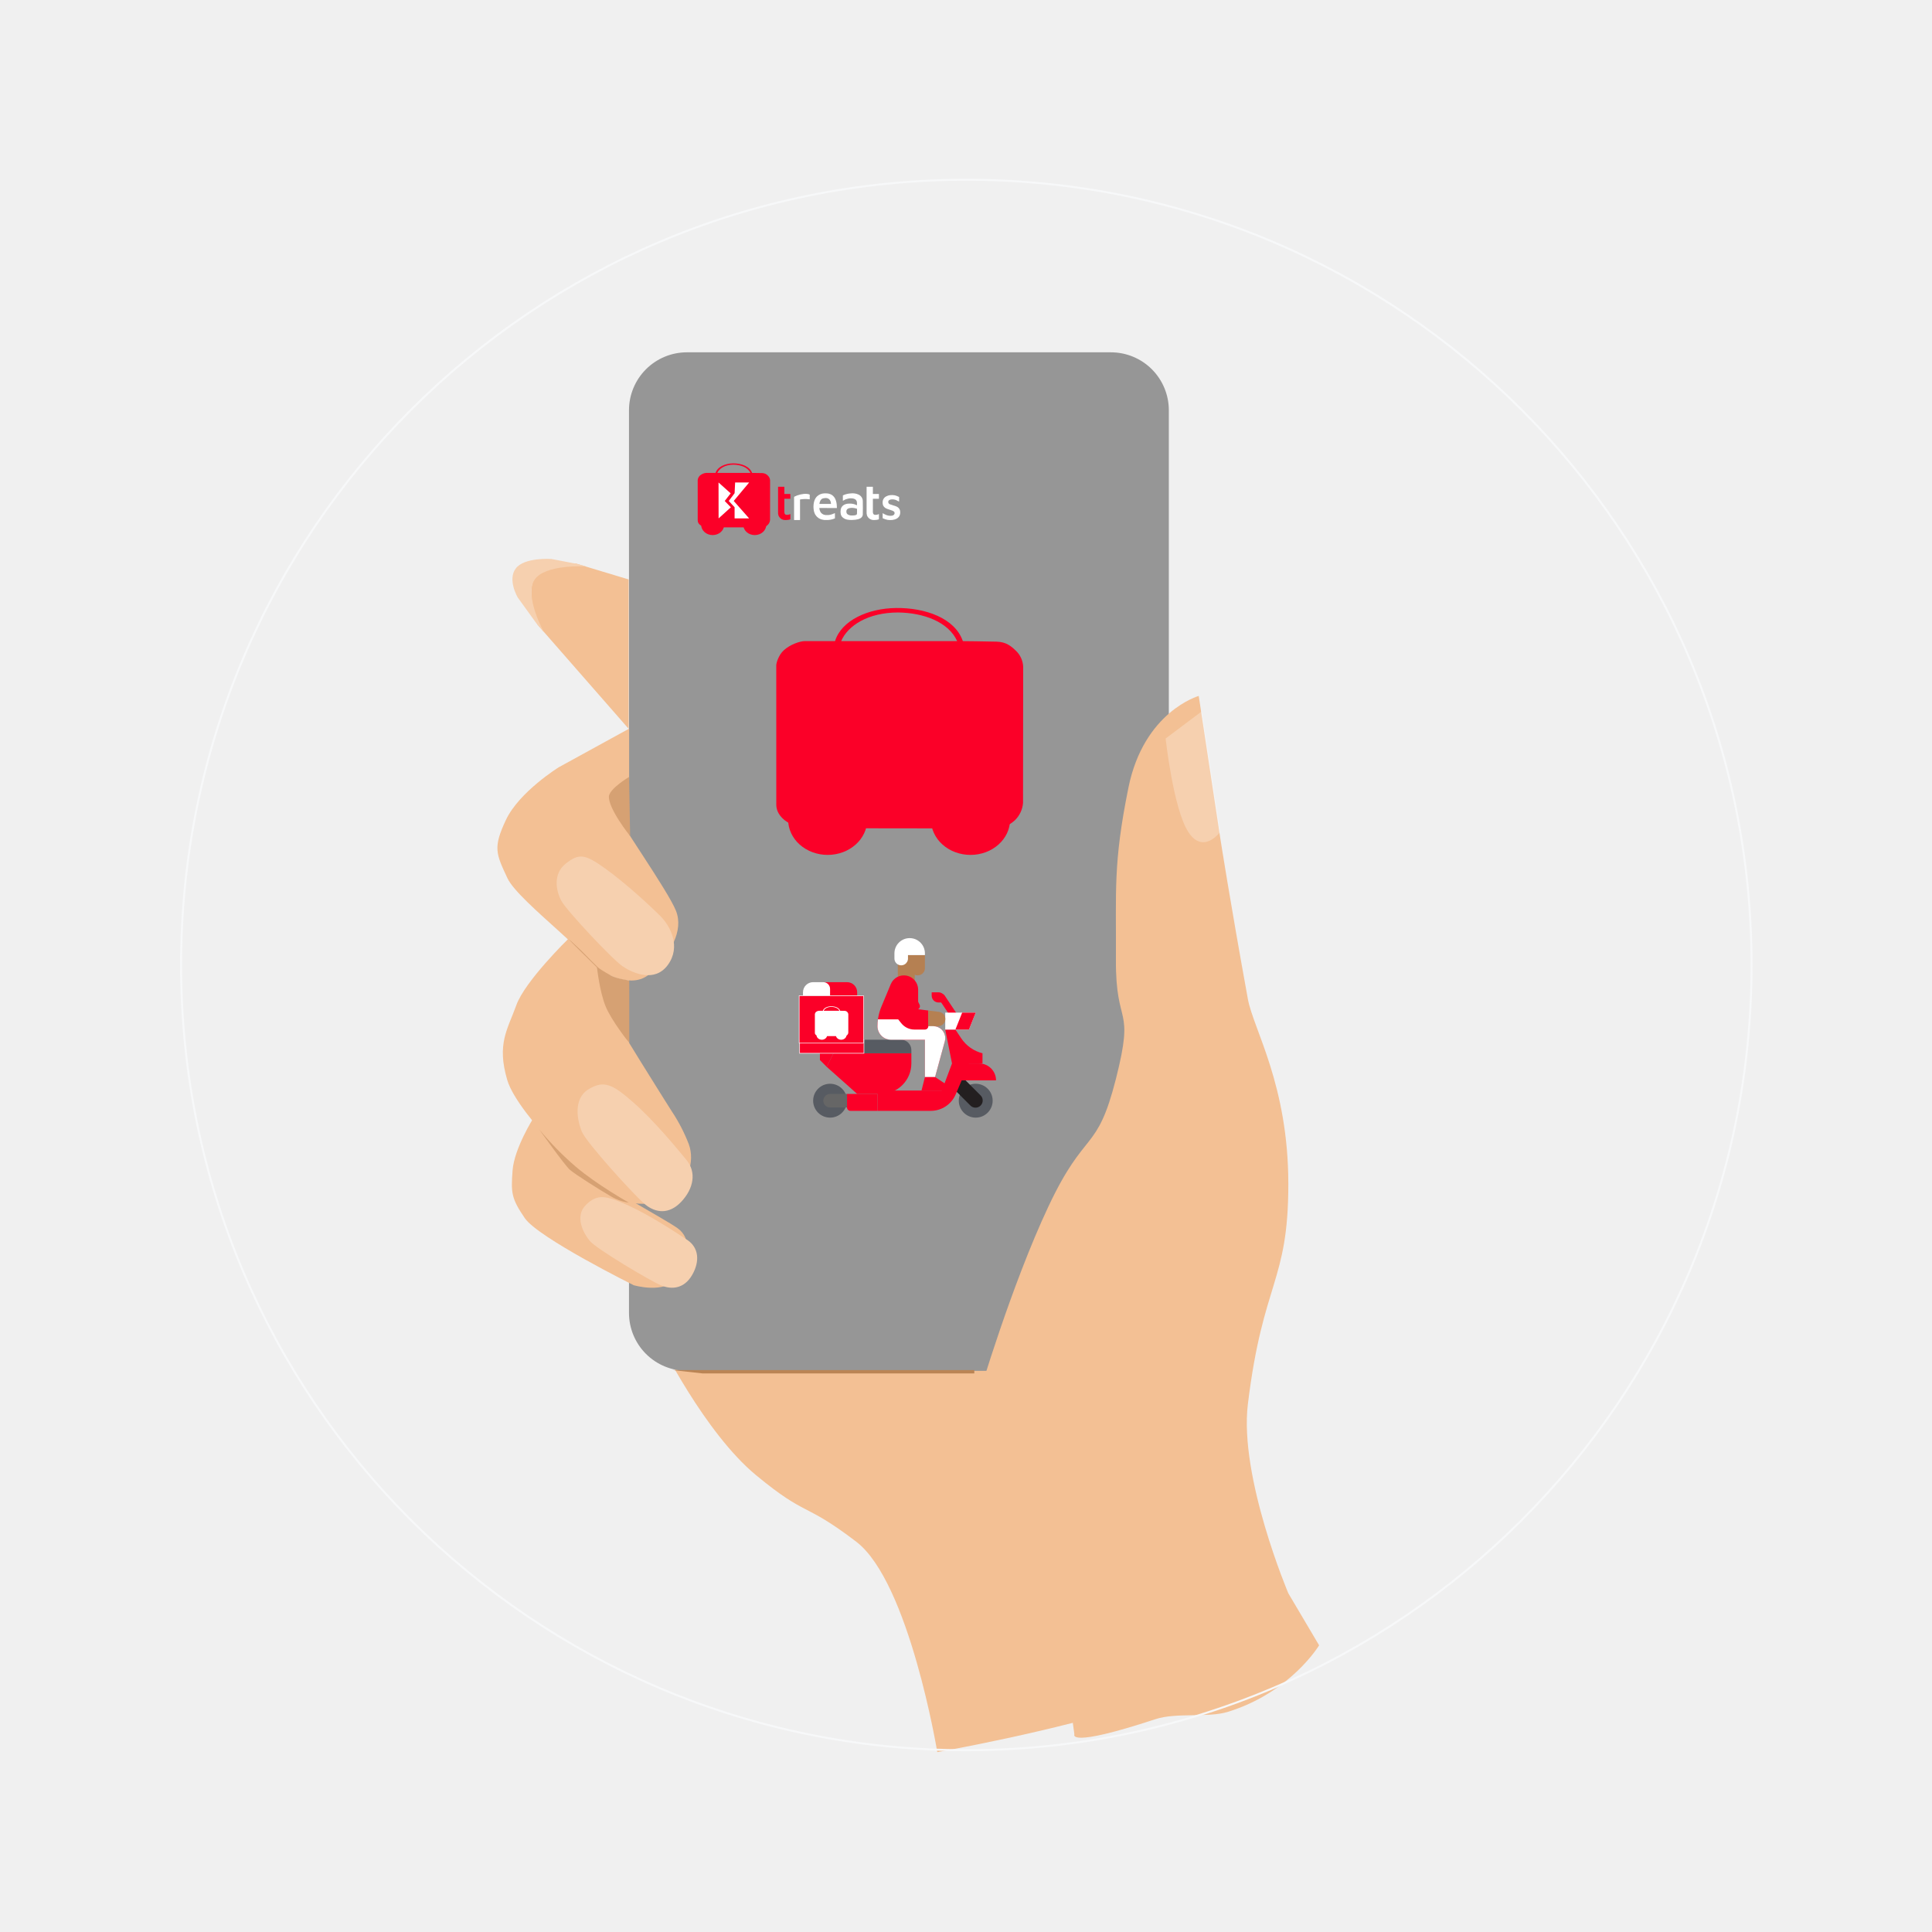
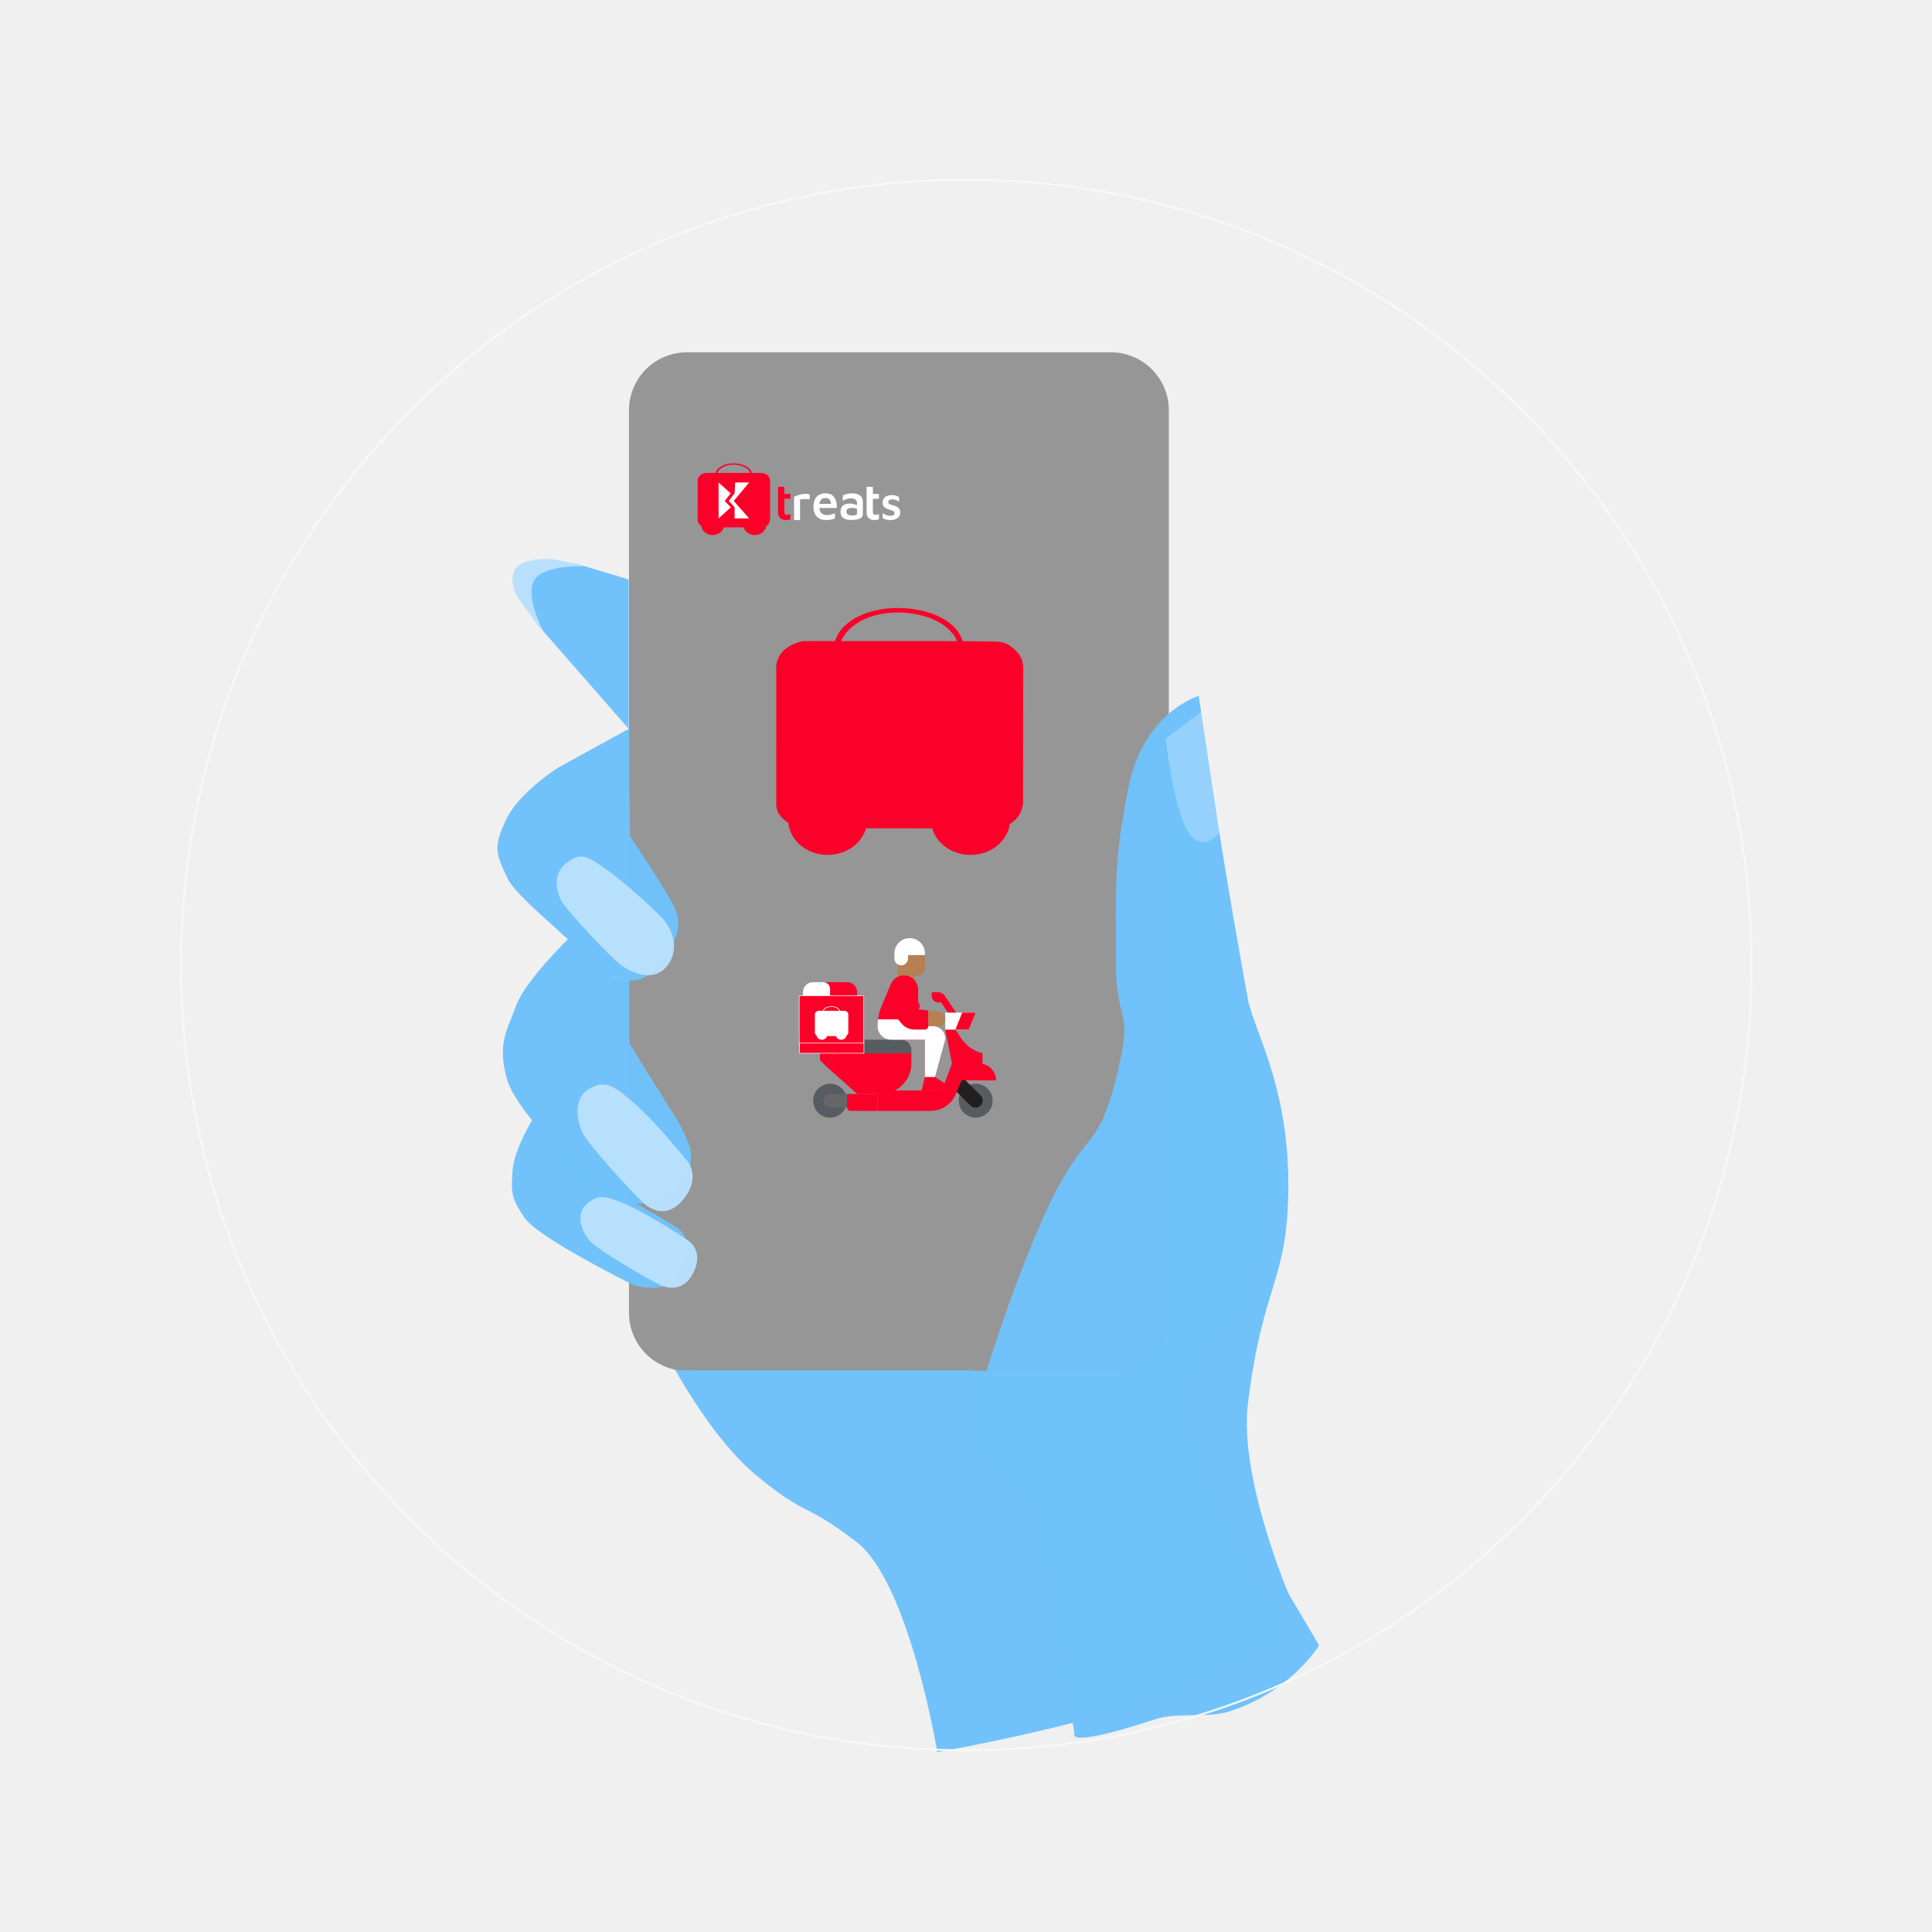
<svg xmlns="http://www.w3.org/2000/svg" width="1451" height="1451" viewBox="0 0 1451 1451">
  <defs>
    <style>
            .cls-11 {
            fill: #fff;
            }

            .cls-1{
            fill: none;
            }

            .cls-2 {
            clip-path: url(#clip-Step_3);
            }

            .cls-3 {
            fill: rgba(255,202,8,0);
            }

            .cls-4 {
            fill: url(#linear-gradient);
            }

            .cls-5 {
-             fill: #f3c094;
+             fill: #70C2FB;opacity: 0.99;
            }

            .cls-6 {
-             fill: #ead7b5;
+             fill: #70C2FB;opacity: 0.69;
            }

            .cls-18, .cls-7 {
            fill: #969696;
            }

            .cls-10, .cls-7 {
            fill-rule: evenodd;
            }

            .cls-21, .cls-8 {
            fill: #FB0028;
            }

            .cls-10, .cls-9 {
            fill: #FFFFFF;
            }

            .cls-11 {
            stroke: #707070;
            }

            .cls-12 {
            fill: rgba(255,255,255,0.25);
            }

            .cls-13 {
-             fill: #ba8454;
+             fill: #70C2FB;opacity: 0.69;
            }

            .cls-14 {
-             fill: #d6a173;
+             fill: #70C2FB;opacity: 0.99;
            }

            .cls-15 {
            clip-path: url(#clip-path);
            }

            .cls-16 {
            fill: #b58052;
            }

            .cls-17 {
            fill: #575b62;
            }

            .cls-19 {
            fill: #231f20;
            }

            .cls-20 {
            fill: #666;
            }

            .cls-21, .cls-23 {
            stroke: #F7F8F9;
            }

            .cls-21 {
            stroke-width: 0.445px;
            }

            .cls-22 {
-             fill: #f6d0af;
+             fill: #B7E0FD;opacity: 0.99;
            }

            .cls-23, .cls-26 {
            fill: none;
            }

            .cls-23 {
            stroke-width: 1.5px;
            opacity: 0.98;
            }

            .cls-24, .cls-25 {
            stroke: none;
            }

            .cls-25 {
            fill: rgba(255,202,8,0.1);
            }
        </style>
    <linearGradient id="linear-gradient" x1="3.487" y1="1.332" x2="-0.315" y2="0.425" gradientUnits="objectBoundingBox">
      <stop offset="0" stop-color="#cf9174" />
      <stop offset="1" stop-color="#91624c" />
    </linearGradient>
    <clipPath id="clip-path">
      <rect id="Rectangle_504" data-name="Rectangle 504" class="cls-1" width="157.788" height="144.878" transform="translate(0 0)" />
    </clipPath>
    <clipPath id="clip-Step_3">
      <rect width="1451" height="1451" />
    </clipPath>
  </defs>
  <g id="Step_3" data-name="Step 3" class="cls-2">
    <rect class="cls-1" width="1451" height="1451" />
    <g id="Group_2423" data-name="Group 2423" transform="translate(-6407 -1508)">
      <rect id="Rectangle_510" data-name="Rectangle 510" class="cls-1" width="1451" height="1451" transform="translate(6407 1508)" />
      <g id="Group_2322" data-name="Group 2322" transform="translate(6543 1643)">
        <g id="Group_2320" data-name="Group 2320" transform="translate(241.925 129.602)">
          <g id="Path_4327" data-name="Path 4327" class="cls-3" transform="translate(58.146 510.177)">
            <path class="cls-24" d="M9.431,0H245.21a9.431,9.431,0,0,1,9.431,9.431v96.2a9.431,9.431,0,0,1-9.431,9.431H9.431A9.431,9.431,0,0,1,0,105.629V9.431A9.431,9.431,0,0,1,9.431,0Z" />
            <path class="cls-25" d="M 9.431 1 C 4.782 1 1 4.782 1 9.431 L 1 105.629 C 1 110.278 4.782 114.06 9.431 114.06 L 245.21 114.06 C 249.859 114.06 253.641 110.278 253.641 105.629 L 253.641 9.431 C 253.641 4.782 249.859 1 245.21 1 L 9.431 1 M 9.431 -7.62939453125e-06 L 245.21 -7.62939453125e-06 C 250.419 -7.62939453125e-06 254.641 4.222 254.641 9.431 L 254.641 105.629 C 254.641 110.838 250.419 115.06 245.21 115.06 L 9.431 115.06 C 4.222 115.06 0 110.838 0 105.629 L 0 9.431 C 0 4.222 4.222 -7.62939453125e-06 9.431 -7.62939453125e-06 Z" />
          </g>
          <path id="Path_4328" data-name="Path 4328" class="cls-4" d="M955.739,760.706s19.06,72.95,12.049,97.487-12.049,61.34-12.049,61.34S956.122,791.157,955.739,760.706Z" transform="translate(-613.805 -355.101)" />
          <g id="Group_2317" data-name="Group 2317" transform="translate(117.318 268.622)">
            <path id="Path_4072" data-name="Path 4072" class="cls-5" d="M-5487.53,2197.271s-28.195-59.612-39.544-3.972,18.093,143.825,18.093,143.825l-18.093,87.442s-38.025,60.893-69.83,118.369-26.8,98.672-26.8,98.672l-225.887-22.126s33.745,68.786,72.514,100.85,35.585,19.658,75.353,50.052,60.834,157.987,60.834,157.987,88.127-15.419,153.359-36.757,110.495-53.368,110.495-53.368-66.442-98.586-75.675-150.988,29.217-76.673,29.217-76.673,48.014-70.911,32.105-137.4c-16.422-107.321-50.275-225.283-50.275-225.283Z" transform="translate(5849.589 -2145.695)" />
            <path id="Path_4077" data-name="Path 4077" class="cls-6" d="M-5719.263,2150.417l-30.715,21.371s11.676,51.317,22.748,68.422,21.54,0,21.54,0Z" transform="translate(6116.077 -2150.417)" />
          </g>
          <g id="Group_2318" data-name="Group 2318" transform="translate(94.471)">
            <path id="Path_1010" data-name="Path 1010" class="cls-7" d="M-276.521,1065.166a43.507,43.507,0,0,0,43.578,43.578H85.335a43.507,43.507,0,0,0,43.578-43.578v-677.8a43.507,43.507,0,0,0-43.578-43.578H-232.943a43.507,43.507,0,0,0-43.578,43.578Z" transform="translate(276.521 -343.789)" />
            <path id="Path_1011" data-name="Path 1011" class="cls-1" d="M-236.7,988.189H33.332c20.233,0,36.575-19.454,36.575-43.578V369.533c0-24.124-16.342-17.12-36.575-17.12H-235.92c-20.233,0-36.574-7-36.574,17.12V944.611C-273.272,968.735-256.931,988.189-236.7,988.189Z" transform="translate(304.223 -291.712)" />
            <g id="Group_2429" data-name="Group 2429" transform="translate(50.604 83.398)">
              <g id="Group_1926" data-name="Group 1926" transform="translate(61.352 17.597)">
                <path id="Path_3096" data-name="Path 3096" class="cls-8" d="M656.459,248.2v18.68a7.628,7.628,0,0,0,.341,2.991,5.4,5.4,0,0,0,3.779,3.19,9.359,9.359,0,0,0,2.7.039,7.751,7.751,0,0,0,1.785-.284c.166-.056.486-.106.594-.256a.6.6,0,0,0,.047-.342v-3.543c-.317.091-.6.266-.915.367a5.385,5.385,0,0,1-1.694.231,1.839,1.839,0,0,1-1.144-.259c-1.013-.707-.778-2.166-.778-3.238v-8.6h4.532v-3.589h-4.532V248.2Z" transform="translate(-656.456 -248.203)" />
                <path id="Path_3112" data-name="Path 3112" class="cls-9" d="M656.459,248.2v18.68a7.628,7.628,0,0,0,.341,2.991,5.4,5.4,0,0,0,3.779,3.19,9.359,9.359,0,0,0,2.7.039,7.751,7.751,0,0,0,1.785-.284c.166-.056.486-.106.594-.256a.6.6,0,0,0,.047-.342v-3.543c-.317.091-.6.266-.915.367a5.385,5.385,0,0,1-1.694.231,1.839,1.839,0,0,1-1.144-.259c-1.013-.707-.778-2.166-.778-3.238v-8.6h4.532v-3.589h-4.532V248.2Z" transform="translate(-589.96 -248.203)" />
                <path id="Path_3098" data-name="Path 3098" class="cls-9" d="M918.934,396.439H923.4V382.049c0-.238-.107-.836.073-1.014.108-.107.332-.105.474-.128.424-.07.85-.1,1.275-.146a20.229,20.229,0,0,1,3.279-.08,15.682,15.682,0,0,1,2.186.184v-2.6c0-.227.1-.738-.073-.912a1.464,1.464,0,0,0-.565-.272,7.753,7.753,0,0,0-1.639-.286,10.942,10.942,0,0,0-2.323.051,20.532,20.532,0,0,0-4.645,1.055,14.637,14.637,0,0,0-1.822.763c-.2.1-.517.195-.636.391a.775.775,0,0,0-.047.395v16.986Z" transform="translate(-906.907 -371.472)" />
                <path id="Path_3111" data-name="Path 3111" class="cls-9" d="M494.536-600.638a16.294,16.294,0,0,0-5.788,1.38l-.269.15-.014,2.031c0,1.12,0,2.036.018,2.036s.223-.132.465-.291a9.558,9.558,0,0,1,3.17-1.3,9.424,9.424,0,0,1,4.153-.141,4.024,4.024,0,0,1,1.958.975,3.3,3.3,0,0,1,.77,1.485,16.187,16.187,0,0,1,.087,2.632c-.023-.009-.282-.137-.583-.282a10.878,10.878,0,0,0-3.352-.947,17.693,17.693,0,0,0-3.188.023c-2.878.446-4.59,1.908-5.1,4.349a9.163,9.163,0,0,0,0,3.324,4.559,4.559,0,0,0,1.494,2.65,7.058,7.058,0,0,0,3.743,1.685,14.273,14.273,0,0,0,3.165.209c3.725-.087,5.993-.7,7.227-1.945a3.526,3.526,0,0,0,.943-2.059c.068-.492.068-9.9,0-10.5a5.448,5.448,0,0,0-1.535-3.411,5.217,5.217,0,0,0-1.58-1.125A10.891,10.891,0,0,0,494.536-600.638Zm1.412,10.9a10.322,10.322,0,0,1,2.746.533l.419.141v1.79c0,1.125-.018,1.881-.05,2.027-.178.833-1.079,1.157-3.388,1.211a7.227,7.227,0,0,1-1.489-.045,5.269,5.269,0,0,1-1.635-.537,2.354,2.354,0,0,1-1.293-1.334,3.529,3.529,0,0,1-.1-1.726c.3-1.266,1.453-1.963,3.443-2.072.314-.018.619-.027.683-.023S495.647-589.754,495.947-589.74Z" transform="translate(-439.8 605.592)" />
                <path id="shop_2x_5_" data-name="shop@2x (5)" class="cls-10" d="M76.729,287.241a8.773,8.773,0,0,0-2.63.8,5.015,5.015,0,0,0-2.7,2.947,6.507,6.507,0,0,0,.119,3.948,4.944,4.944,0,0,0,2.088,2.17,13.517,13.517,0,0,0,2.063.826c.32.1,1.067.337,1.66.53,2.173.708,2.824,1.221,2.824,2.224a1.809,1.809,0,0,1-.965,1.618c-1.1.657-3.411.6-5.265-.132a20.458,20.458,0,0,1-2.6-1.316l-.14-.085v1.917c0,1.788.005,1.918.075,1.94.042.013.318.123.614.246a16.328,16.328,0,0,0,3.018.943,15.245,15.245,0,0,0,3.5.069,9.313,9.313,0,0,0,3.4-1.039,5.44,5.44,0,0,0,2.113-2.216,6.382,6.382,0,0,0,.312-3.906,4.442,4.442,0,0,0-2.508-2.9,13.518,13.518,0,0,0-2.47-.846,23.245,23.245,0,0,1-2.576-.876,1.8,1.8,0,0,1-1.258-1.527,1.617,1.617,0,0,1,1.042-1.8,4.226,4.226,0,0,1,2.036-.36,6.871,6.871,0,0,1,3.815,1.055c.666.33,1.22.6,1.231.6s.02-.773.02-1.718v-1.718l-.6-.285a11.963,11.963,0,0,0-2.627-.976,12.086,12.086,0,0,0-3.606-.129" transform="translate(7.368 -280.965)" />
                <g id="e_2x" data-name="e@2x" transform="translate(26.599 4.919)">
                  <path id="Path_3115" data-name="Path 3115" class="cls-9" d="M70.124-1000.712a8.236,8.236,0,0,0-5.457,2.274,8.2,8.2,0,0,0-1.237,1.6c-.1.181-.409.787-.464.927-.027.069-.066.159-.085.206a11.989,11.989,0,0,0-.45,1.391c-.071.31-.085.379-.137.639a16.48,16.48,0,0,0-.082,5.528c.038.225.154.807.187.933.014.052.036.126.044.165a9.443,9.443,0,0,0,.675,1.8c.074.151.173.335.217.411s.091.156.1.178a8.151,8.151,0,0,0,.982,1.289A10.3,10.3,0,0,0,66-982.066l.365.208a6.031,6.031,0,0,0,.746.373c.077.033.2.088.274.124a5.349,5.349,0,0,0,.672.233,9.6,9.6,0,0,0,1.728.357c.143.016.326.044.409.057.2.033,2.25.033,2.732,0,.532-.038,1.237-.121,1.646-.192l.315-.055c.184-.027.82-.17,1.084-.241l.453-.124c.337-.093.971-.313,1.377-.477l.321-.132.011-1.97c.008-1.081,0-1.975-.011-1.981a.639.639,0,0,0-.208.077,15.256,15.256,0,0,1-1.915.771c-.491.162-.582.189-1.166.346-.1.027-.269.06-.549.11-.1.016-.2.036-.233.044-.134.027-.694.093-1.07.121a13.934,13.934,0,0,1-1.865-.025,6.6,6.6,0,0,1-.892-.162c-.052-.016-.17-.049-.261-.071a2.6,2.6,0,0,1-.247-.082c-.044-.022-.167-.074-.274-.115a4.3,4.3,0,0,1-1.509-1.031,2.865,2.865,0,0,1-.343-.406,1.306,1.306,0,0,0-.082-.11,1.874,1.874,0,0,1-.192-.288.754.754,0,0,0-.077-.132,1.7,1.7,0,0,1-.126-.225c-.027-.06-.08-.178-.118-.261a5.845,5.845,0,0,1-.258-.672c-.016-.06-.041-.137-.055-.173a.429.429,0,0,1-.025-.129.109.109,0,0,0-.025-.08.248.248,0,0,1-.038-.118c-.008-.057-.03-.173-.047-.255s-.041-.219-.052-.3-.03-.176-.038-.206a2.423,2.423,0,0,1-.03-.271l-.016-.217,1.24.016c.683.011,3.651.019,6.592.022l5.35,0,.008-.409a19.664,19.664,0,0,0-.134-2.34,15.4,15.4,0,0,0-.491-2.5,12.5,12.5,0,0,0-.439-1.248,7.968,7.968,0,0,0-1.122-1.876,7.181,7.181,0,0,0-1.5-1.38c-.077-.047-.189-.115-.25-.159a6.63,6.63,0,0,0-1.44-.656c-.159-.049-.318-.1-.357-.112-.066-.022-.258-.071-.562-.137-.074-.019-.211-.044-.3-.058l-.329-.052A14.883,14.883,0,0,0,70.124-1000.712Zm1.317,3.481c.151.016.329.041.4.055.272.049.455.09.521.11l.192.055a1.974,1.974,0,0,1,.343.124,3.337,3.337,0,0,1,.628.351,4.026,4.026,0,0,1,.691.664c.027.044.071.1.093.132a4.291,4.291,0,0,1,.4.746c.025.06.058.132.071.156s.134.384.143.425c.014.072.03.14.1.425a6.471,6.471,0,0,1,.165,1.191c-.005.005-1.967.011-4.359.011H66.484l.014-.132c.008-.071.03-.2.047-.293s.036-.214.044-.275.077-.335.091-.381.036-.129.052-.181c.071-.26.1-.348.115-.4.014-.03.049-.129.082-.219a3.714,3.714,0,0,1,1.141-1.7c.058-.044.132-.1.159-.129a.21.21,0,0,1,.08-.047.856.856,0,0,0,.145-.082,3.053,3.053,0,0,1,.623-.3A13.412,13.412,0,0,1,71.441-997.231Z" transform="translate(-62.018 1000.735)" />
                  <path id="Path_3116" data-name="Path 3116" class="cls-9" d="M177.36-809.9a.055.055,0,0,0,.052,0c.011-.008-.005-.016-.036-.014S177.339-809.911,177.36-809.9Z" transform="translate(-174.184 815.154)" />
                  <path id="Path_3117" data-name="Path 3117" class="cls-9" d="M181.36-809.9a.055.055,0,0,0,.052,0c.011-.008-.005-.016-.036-.014S181.338-809.911,181.36-809.9Z" transform="translate(-178.074 815.154)" />
                  <path id="Path_3118" data-name="Path 3118" class="cls-9" d="M184.724-807.772a.184.184,0,0,0,.011.11c.011.008.022-.036.022-.1C184.757-807.9,184.74-807.9,184.724-807.772Z" transform="translate(-181.355 813.158)" />
                  <path id="Path_3119" data-name="Path 3119" class="cls-9" d="M186.724-799.772a.184.184,0,0,0,.011.11c.011.008.022-.036.022-.1C186.757-799.9,186.74-799.9,186.724-799.772Z" transform="translate(-183.3 805.378)" />
                  <path id="Path_3120" data-name="Path 3120" class="cls-9" d="M160.614-795.965c-.069.08-.071.11-.006.049a.491.491,0,0,0,.074-.077C160.683-796.012,160.639-796,160.614-795.965Z" transform="translate(-157.857 801.617)" />
                  <path id="Path_3121" data-name="Path 3121" class="cls-9" d="M155-783.97c0,.014.014.019.027.011s.027-.022.027-.03-.011-.011-.027-.011A.03.03,0,0,0,155-783.97Z" transform="translate(-152.449 789.946)" />
                  <path id="Path_3122" data-name="Path 3122" class="cls-9" d="M150.614-779.965c-.069.08-.071.11-.006.049a.482.482,0,0,0,.074-.077C150.683-780.012,150.639-780,150.614-779.965Z" transform="translate(-148.132 786.056)" />
                  <path id="Path_3123" data-name="Path 3123" class="cls-9" d="M194.366-748.955a.033.033,0,0,0,.014.044c.014.008.027,0,.027-.025C194.407-748.985,194.391-748.993,194.366-748.955Z" transform="translate(-190.732 755.886)" />
                  <path id="Path_3124" data-name="Path 3124" class="cls-9" d="M127-725.97c0,.014.014.019.027.011s.027-.022.027-.03-.011-.011-.027-.011A.03.03,0,0,0,127-725.97Z" transform="translate(-125.217 733.537)" />
                  <path id="Path_3125" data-name="Path 3125" class="cls-9" d="M127-556.973a.03.03,0,0,0,.03.027c.014,0,.019-.014.011-.027s-.022-.027-.03-.027S127-556.989,127-556.973Z" transform="translate(-125.217 569.173)" />
                  <path id="Path_3126" data-name="Path 3126" class="cls-9" d="M141-514.973a.03.03,0,0,0,.03.028c.014,0,.019-.014.011-.028s-.022-.027-.03-.027S141-514.989,141-514.973Z" transform="translate(-138.833 528.325)" />
                  <path id="Path_3127" data-name="Path 3127" class="cls-9" d="M196.588-492.757a.078.078,0,0,0,.005.074c.036.022.049-.022.027-.08S196.6-492.815,196.588-492.757Z" transform="translate(-192.89 506.735)" />
                  <path id="Path_3128" data-name="Path 3128" class="cls-9" d="M150.337-491.834c.027.036.06.069.074.069s0-.03-.038-.069C150.291-491.922,150.274-491.922,150.337-491.834Z" transform="translate(-147.877 505.859)" />
                  <path id="Path_3129" data-name="Path 3129" class="cls-9" d="M160.3-471.959c.011.022.03.041.044.041s.014-.016-.006-.041A.165.165,0,0,0,160.3-472C160.293-472,160.3-471.981,160.3-471.959Z" transform="translate(-157.6 486.505)" />
                  <path id="Path_3130" data-name="Path 3130" class="cls-9" d="M163.984-465.872c.038.044.077.088.085.1a.2.2,0,0,1,.03.055c.008.022.019.027.03.011s-.036-.077-.1-.137C163.948-465.924,163.934-465.93,163.984-465.872Z" transform="translate(-161.159 480.583)" />
                  <path id="Path_3131" data-name="Path 3131" class="cls-9" d="M216.363-447.973c.008.014.022.027.03.027s.011-.014.011-.027a.028.028,0,0,0-.03-.027C216.36-448,216.355-447.989,216.363-447.973Z" transform="translate(-212.125 463.164)" />
                  <path id="Path_3132" data-name="Path 3132" class="cls-9" d="M175.582-446.4c.047.052.085.1.091.107s.011.005.019,0-.033-.055-.091-.107l-.1-.093Z" transform="translate(-172.387 461.705)" />
                  <path id="Path_3133" data-name="Path 3133" class="cls-9" d="M218-444.078a.166.166,0,0,0,.041.044c.036.03.038.027.025-.011S218-444.108,218-444.078Z" transform="translate(-213.721 459.362)" />
                  <path id="Path_3134" data-name="Path 3134" class="cls-9" d="M222.363-437.973c.008.014.022.027.03.027s.011-.014.011-.027a.028.028,0,0,0-.03-.027C222.36-438,222.355-437.989,222.363-437.973Z" transform="translate(-217.96 453.438)" />
                  <path id="Path_3135" data-name="Path 3135" class="cls-9" d="M224-434.078a.167.167,0,0,0,.041.044c.036.03.038.027.025-.011S224-434.108,224-434.078Z" transform="translate(-219.556 449.636)" />
                  <path id="Path_3136" data-name="Path 3136" class="cls-9" d="M228.363-427.973c.008.014.022.027.03.027s.011-.014.011-.027a.028.028,0,0,0-.03-.027C228.36-428,228.355-427.989,228.363-427.973Z" transform="translate(-223.796 443.712)" />
                  <path id="Path_3137" data-name="Path 3137" class="cls-9" d="M230.415-423.945a.263.263,0,0,0,.06.055c.005,0-.005-.025-.025-.055s-.047-.055-.06-.055S230.388-423.975,230.415-423.945Z" transform="translate(-225.766 439.822)" />
                  <path id="Path_3138" data-name="Path 3138" class="cls-9" d="M234.667-418.8c-.011.016,0,.052.033.08s.055.036.055.019-.011-.033-.025-.033-.03-.022-.036-.049S234.678-418.816,234.667-418.8Z" transform="translate(-229.927 434.773)" />
                  <path id="Path_3139" data-name="Path 3139" class="cls-9" d="M205-412.877c0,.011.027.036.063.058.06.038.06.038.008-.022S205-412.91,205-412.877Z" transform="translate(-201.078 429.023)" />
                  <path id="Path_3140" data-name="Path 3140" class="cls-9" d="M238.663-412.817c-.008.047,0,.091.011.1s.022-.03.022-.082C238.7-412.921,238.679-412.929,238.663-412.817Z" transform="translate(-233.813 429.023)" />
                  <path id="Path_3141" data-name="Path 3141" class="cls-9" d="M210.4-408.973c-.008.014,0,.027.027.027s.036-.014.027-.027-.022-.027-.027-.027S210.412-408.989,210.4-408.973Z" transform="translate(-206.331 425.233)" />
                  <path id="Path_3142" data-name="Path 3142" class="cls-9" d="M214.391-406.466c-.008.016,0,.03.025.03a.064.064,0,0,1,.052.033c.005.019.019.027.03.019s-.005-.038-.036-.063S214.4-406.485,214.391-406.466Z" transform="translate(-210.208 422.779)" />
                  <path id="Path_3143" data-name="Path 3143" class="cls-9" d="M241.2-405.456c0,.044.005.06.014.033a.207.207,0,0,0,0-.082C241.205-405.522,241.2-405.5,241.2-405.456Z" transform="translate(-236.284 421.841)" />
                  <path id="Path_3144" data-name="Path 3144" class="cls-9" d="M220.295-402.151c-.049.022-.047.025.019.025a.118.118,0,0,1,.085.036c.005.019.019.027.03.019C220.465-402.1,220.35-402.173,220.295-402.151Z" transform="translate(-215.92 418.576)" />
                  <path id="Path_3145" data-name="Path 3145" class="cls-9" d="M238.509-400.957a.069.069,0,0,0,.014.06c.019.033.025.027.025-.022S238.534-401,238.509-400.957Z" transform="translate(-233.665 417.432)" />
                  <path id="Path_3146" data-name="Path 3146" class="cls-9" d="M226.6-398.875l-.1.019.118.005c.074,0,.112-.008.1-.025a.048.048,0,0,0-.022-.025A.856.856,0,0,1,226.6-398.875Z" transform="translate(-221.988 415.41)" />
                  <path id="Path_3147" data-name="Path 3147" class="cls-9" d="M235.36-395.9a.056.056,0,0,0,.052,0c.011-.008-.005-.016-.036-.014S235.339-395.911,235.36-395.9Z" transform="translate(-230.593 412.512)" />
                  <path id="Path_3148" data-name="Path 3148" class="cls-9" d="M597.36-765.9a.055.055,0,0,0,.052,0c.011-.008-.005-.016-.036-.014S597.338-765.911,597.36-765.9Z" transform="translate(-582.662 772.362)" />
                  <path id="Path_3149" data-name="Path 3149" class="cls-9" d="M589.281-763.872a.148.148,0,0,1-.126.134c-.044.008-.047.011-.008.027.066.025.2-.115.162-.17C589.287-763.916,589.281-763.913,589.281-763.872Z" transform="translate(-574.66 770.402)" />
                  <path id="Path_3150" data-name="Path 3150" class="cls-9" d="M600.439-763.367c-.016.047.014.071.058.047.022-.014.019-.03-.005-.052S600.452-763.4,600.439-763.367Z" transform="translate(-585.663 769.903)" />
                  <path id="Path_3151" data-name="Path 3151" class="cls-9" d="M604.3-759.945c.027.03.055.049.063.044s-.063-.1-.093-.1C604.255-760,604.268-759.975,604.3-759.945Z" transform="translate(-589.386 766.604)" />
                  <path id="Path_3152" data-name="Path 3152" class="cls-9" d="M585.042-754.591a.153.153,0,0,1-.036.113c-.019.005-.027.019-.019.03.038.041.1-.082.077-.162S585.045-754.692,585.042-754.591Z" transform="translate(-570.637 761.42)" />
                  <path id="Path_3153" data-name="Path 3153" class="cls-9" d="M608.366-754.955a.033.033,0,0,0,.014.044c.014.008.027,0,.027-.025C608.407-754.985,608.391-754.993,608.366-754.955Z" transform="translate(-593.374 761.721)" />
                  <path id="Path_3154" data-name="Path 3154" class="cls-9" d="M610.366-750.955a.033.033,0,0,0,.014.044c.014.008.027,0,.027-.025C610.407-750.985,610.391-750.993,610.366-750.955Z" transform="translate(-595.319 757.831)" />
                  <path id="Path_3155" data-name="Path 3155" class="cls-9" d="M612.563-746.872c-.008.03,0,.063.011.071s.025-.016.025-.055C612.6-746.941,612.582-746.949,612.563-746.872Z" transform="translate(-597.456 753.888)" />
                  <path id="Path_3156" data-name="Path 3156" class="cls-9" d="M583-741.97c0,.014.014.019.027.011s.027-.022.027-.03-.011-.011-.027-.011A.03.03,0,0,0,583-741.97Z" transform="translate(-568.708 749.098)" />
                  <path id="Path_3157" data-name="Path 3157" class="cls-9" d="M614.366-740.955a.034.034,0,0,0,.014.044c.014.008.027,0,.027-.025C614.407-740.985,614.391-740.994,614.366-740.955Z" transform="translate(-599.21 748.105)" />
                  <path id="Path_3158" data-name="Path 3158" class="cls-9" d="M616.363-735.973c.008.014.022.027.03.027s.011-.014.011-.027a.028.028,0,0,0-.03-.027C616.36-736,616.355-735.989,616.363-735.973Z" transform="translate(-601.152 743.263)" />
                  <path id="Path_3159" data-name="Path 3159" class="cls-9" d="M579-731.97c0,.014.014.019.027.011s.027-.022.027-.03-.011-.011-.027-.011A.03.03,0,0,0,579-731.97Z" transform="translate(-564.817 739.372)" />
                  <path id="Path_3160" data-name="Path 3160" class="cls-9" d="M618.363-729.973c.008.014.022.027.03.027s.011-.014.011-.027a.028.028,0,0,0-.03-.027C618.36-730,618.355-729.989,618.363-729.973Z" transform="translate(-603.097 737.427)" />
                  <path id="Path_3161" data-name="Path 3161" class="cls-9" d="M563-697.882c0,.03.011.049.027.038a.043.043,0,0,0,.008-.055C563.017-697.956,563-697.951,563-697.882Z" transform="translate(-549.256 706.245)" />
                  <path id="Path_3162" data-name="Path 3162" class="cls-9" d="M561-692.936c0,.022.014.033.027.025a.033.033,0,0,0,.014-.044C561.016-692.994,561-692.985,561-692.936Z" transform="translate(-547.311 701.422)" />
                  <path id="Path_3163" data-name="Path 3163" class="cls-9" d="M559.081-685.785c0,.03.008.038.016.016a.055.055,0,0,0,0-.052C559.087-685.832,559.078-685.815,559.081-685.785Z" transform="translate(-545.444 694.463)" />
                  <path id="Path_3164" data-name="Path 3164" class="cls-9" d="M605.651-685.844l-.151.159.159-.151c.146-.137.17-.165.148-.165C605.8-686,605.733-685.929,605.651-685.844Z" transform="translate(-590.59 694.634)" />
                  <path id="Path_3165" data-name="Path 3165" class="cls-9" d="M561-682.528c0,.019.011.033.025.033s.03.041.036.088c.008.091.008.091.025.016a.112.112,0,0,0-.033-.121C561.022-682.539,561-682.545,561-682.528Z" transform="translate(-547.311 691.267)" />
                  <path id="Path_3166" data-name="Path 3166" class="cls-9" d="M565-674.877c0,.011.027.036.063.057.06.038.06.038.008-.022S565-674.91,565-674.877Z" transform="translate(-551.201 683.835)" />
                </g>
              </g>
              <g id="Group_2006" data-name="Group 2006" transform="translate(1)">
                <g id="Group_1981" data-name="Group 1981" transform="translate(13.363)">
                  <g id="Group_1924" data-name="Group 1924">
                    <g id="Group_1892" data-name="Group 1892">
                      <path id="Cart_4_" class="cls-8" d="M294.881,82.745c-1.7-5.067-8.1-7.366-14.384-7.286-5.994.076-11.73,2.709-13.111,7.286h.153c-.588.017,8.04.006,18.233,0C290.02,82.743,294.881,82.745,294.881,82.745Zm-1.22,0H268.7c1.433-3.427,5.786-6.287,12.213-6.3,5.527.051,10.883,2.084,12.746,6.3Z" transform="translate(-267.387 -75.457)" />
                    </g>
                  </g>
                </g>
                <g id="Group_1924-2" data-name="Group 1924" transform="translate(0 7.183)">
                  <g id="Group_1892-2" data-name="Group 1892" transform="translate(0 0)">
                    <path id="Subtraction_1" data-name="Subtraction 1" class="cls-8" d="M8.634,7.778a9.5,9.5,0,0,1-3.3-.587,8.722,8.722,0,0,1-2.8-1.671,7.671,7.671,0,0,1-1.873-2.5A6.957,6.957,0,0,1,0,.063C0,.046,0,.029,0,.011H17.29V0c0,.018,0,.035,0,.053v.01a6.959,6.959,0,0,1-.679,3,7.706,7.706,0,0,1-1.853,2.452,8.742,8.742,0,0,1-2.748,1.654,9.495,9.495,0,0,1-3.366.606Z" transform="translate(2.593 38.905)" />
                    <path id="Subtraction_2" data-name="Subtraction 2" class="cls-8" d="M8.633,12.213a9.5,9.5,0,0,1-3.3-.587,8.724,8.724,0,0,1-2.8-1.671,7.674,7.674,0,0,1-1.873-2.5A6.957,6.957,0,0,1,0,4.5c0-.017,0-.034,0-.051H15.669V0A7.117,7.117,0,0,1,17.29,4.5a6.96,6.96,0,0,1-.679,3,7.706,7.706,0,0,1-1.853,2.452,8.742,8.742,0,0,1-2.748,1.654,9.494,9.494,0,0,1-3.366.606Z" transform="translate(34.212 34.469)" />
                    <path id="Cart_4_2" data-name="Cart_4_" class="cls-8" d="M80.282,173.373c-1.973-.069-7.462-.118-7.462-.118H37.892a8.425,8.425,0,0,0-4.5,2,5.6,5.6,0,0,0-1.656,3.307l.007,30.357a4.239,4.239,0,0,0,1.774,3.387,9.015,9.015,0,0,0,4.442,1.8l42.177.055a6.454,6.454,0,0,0,4.138-1.788,5.884,5.884,0,0,0,1.8-3.8l.031-29.721a5.114,5.114,0,0,0-1.311-3.2A6.021,6.021,0,0,0,80.282,173.373Z" transform="translate(-31.739 -173.255)" />
                  </g>
                </g>
                <g id="Group_1995" data-name="Group 1995" transform="translate(15.645 14.364)">
                  <path id="Path_3174" data-name="Path 3174" class="cls-9" d="M0,0,9.119,8.163h0L4.654,13.89l4.595,4.744-9.2,8.33Z" transform="translate(0 0)" />
                  <path id="Path_3173" data-name="Path 3173" class="cls-9" d="M-5390.036,14005.02l-.395,8.047-4.387,5.824,4.387,4.746v8.346h10.9l-11.546-13.092,11.575-13.871Z" transform="translate(5402.494 -14005.02)" />
                </g>
              </g>
            </g>
            <g id="Rectangle_512" data-name="Rectangle 512" class="cls-11" transform="translate(139.604 493.398)">
              <rect class="cls-24" width="26" height="21" />
              <rect class="cls-26" x="0.5" y="0.5" width="25" height="20" />
            </g>
          </g>
          <g id="Group_2319" data-name="Group 2319" transform="translate(127.064 258.073)">
            <path id="Path_4072-2" data-name="Path 4072" class="cls-5" d="M-5535.464,2154.589s-41.215,11.606-52.818,68.94-9.083,77.134-9.383,129.08,14.36,33.069,0,89.591-22.812,36.574-50.712,95.865-52.151,141.538-52.151,141.538v34.463s4.9,14.767,37.26,46.465c12.846,12.584,15.813,36.953,34.409,173.929,0,0-5.792,10.591,60.914-11.4,15.543-5.123,39.486-.913,54.266-5.458,47.241-14.532,68.617-49.991,68.617-49.991l-23.116-39.072s-37.051-87.346-30.38-142.1c11.307-92.812,30.38-90.836,30.38-165.32s-26.249-116.169-30.38-138.882c-13.588-74.689-20.883-121.839-20.883-121.839Z" transform="translate(5930.769 -2154.589)" />
            <path id="Path_4077-2" data-name="Path 4077" class="cls-12" d="M-5718.928,2150.741l-27.22,20.453s5.772,52.807,17.009,70.167,24,0,24,0Z" transform="translate(6116.583 -2139.223)" />
            <path id="Path_4080" data-name="Path 4080" class="cls-13" d="M-5843.118,2276.469h226.751v2.517h-204.2Z" transform="translate(5843.118 -1770.181)" />
          </g>
          <path id="Path_4329" data-name="Path 4329" class="cls-14" d="M-5784.277,2257.918l17.846-39.756v6.184s-.733,9.693-9.051,19.466S-5784.277,2257.918-5784.277,2257.918Z" transform="translate(5860.904 -1599.306)" />
          <g id="Group_2323" data-name="Group 2323" transform="translate(205.068 192.018)">
            <g id="Group_1952" data-name="Group 1952" transform="translate(0 0)">
              <g id="Group_1924-3" data-name="Group 1924" transform="translate(0.007)">
                <g id="Group_1892-3" data-name="Group 1892">
                  <path id="Subtraction_1-2" data-name="Subtraction 1" class="cls-8" d="M29.67,26.728a32.633,32.633,0,0,1-11.355-2.016,29.974,29.974,0,0,1-9.626-5.742,26.36,26.36,0,0,1-6.438-8.605A23.907,23.907,0,0,1,0,.215C0,.156,0,.1,0,.039H59.415V0c0,.06,0,.121,0,.181V.215a23.915,23.915,0,0,1-2.335,10.319,26.483,26.483,0,0,1-6.368,8.428,30.044,30.044,0,0,1-9.445,5.683A32.628,32.628,0,0,1,29.7,26.728Z" transform="translate(8.909 158.712)" />
                  <path id="Subtraction_2-2" data-name="Subtraction 2" class="cls-8" d="M29.669,41.969a32.632,32.632,0,0,1-11.354-2.016,29.981,29.981,0,0,1-9.626-5.741,26.37,26.37,0,0,1-6.437-8.606A23.908,23.908,0,0,1,0,15.456c0-.058,0-.117,0-.175H53.846V0a24.457,24.457,0,0,1,5.569,15.456A23.917,23.917,0,0,1,57.08,25.775,26.482,26.482,0,0,1,50.713,34.2a30.041,30.041,0,0,1-9.444,5.683A32.627,32.627,0,0,1,29.7,41.969Z" transform="translate(116.187 143.471)" />
                  <path id="Cart_4_3" data-name="Cart_4_" class="cls-8" d="M197.321,100.746c-6.731-.239-25.452-.4-25.452-.4-5.934-17.3-28.281-25.149-50.216-24.878-20.926.258-40.952,9.25-45.773,24.878H52.726c-2.906.081-10.268,2.244-15.337,6.878-3.946,3.607-5.65,9.516-5.65,11.377l.023,104.418c-.006,2.819.75,7.192,6.05,11.651a30.6,30.6,0,0,0,15.151,6.186l143.869.191c3.241,0,8.88-1.35,14.114-6.149a20.322,20.322,0,0,0,6.129-13.065l.105-102.231a17.675,17.675,0,0,0-4.471-11.023C207.958,103.633,204.052,100.986,197.321,100.746Zm-29.711-.4H80.476c5-11.7,20.2-21.467,42.637-21.515,19.295.174,37.993,7.117,44.5,21.515Z" transform="translate(-31.739 -75.457)" />
                </g>
              </g>
              <g id="Group_2432" data-name="Group 2432" transform="translate(47.007 42.35)">
                <path id="Path_3174-2" data-name="Path 3174" class="cls-1" d="M0,0,35.933,32.166h0L18.341,54.733,36.447,73.426.2,106.249Z" transform="translate(0 0)" />
                <path id="Path_3173-2" data-name="Path 3173" class="cls-1" d="M-5375.975,14005.02l-1.554,31.708-17.288,22.95,17.288,18.7v32.888h42.967l-45.5-51.588,45.611-54.658Z" transform="translate(5425.064 -14005.02)" />
              </g>
            </g>
          </g>
          <g id="Mask_Group_21" data-name="Mask Group 21" class="cls-15" transform="translate(219.412 439.34)">
            <g id="delivery" transform="translate(2.868 0.62)">
              <path id="Path_4331" data-name="Path 4331" class="cls-8" d="M138.982,174.1l2.544-10.175h7.631l7.631,5.087V174.1Z" transform="translate(-47.087 -59.634)" />
              <path id="Path_4332" data-name="Path 4332" class="cls-16" d="M114.036,35.636v20.35h12.719V50.408a5.39,5.39,0,0,0,2.235.491h0a5.4,5.4,0,0,0,5.4-5.4V35.636Z" transform="translate(-39.948 -22.918)" />
              <path id="Path_4333" data-name="Path 4333" class="cls-9" d="M121.919,17.818h0a11.447,11.447,0,0,1,11.447,11.447v1.272H120.648v2.544a5.088,5.088,0,1,1-10.175,0V29.265a11.447,11.447,0,0,1,11.447-11.447Z" transform="translate(-38.928 -17.818)" />
              <path id="Path_4334" data-name="Path 4334" class="cls-8" d="M143.529,104.147a8.98,8.98,0,0,1-.315,2.362L135.9,133.33h-7.631V105.349H102.83A10.172,10.172,0,0,1,92.655,95.174,38.305,38.305,0,0,1,95.589,80.5l7.043-16.906A10.684,10.684,0,0,1,123.179,67.7V82.455l7.631.954V95.174h3.746a8.967,8.967,0,0,1,8.973,8.973Z" transform="translate(-33.829 -29.037)" />
              <path id="Path_4335" data-name="Path 4335" class="cls-8" d="M166.732,94.83l-8.749-13.124H156.8V76.618h2.544a2.544,2.544,0,0,1,2.117,1.133l9.5,14.257Z" transform="translate(-52.187 -34.647)" />
              <path id="Path_4336" data-name="Path 4336" class="cls-8" d="M61.074,74.32V71.777a7.631,7.631,0,0,0-7.631-7.631H35.636V74.32Z" transform="translate(-17.51 -31.077)" />
              <path id="Path_4337" data-name="Path 4337" class="cls-9" d="M34.6,74.32V69.233a5.087,5.087,0,0,0-5.087-5.087H21.886a7.631,7.631,0,0,0-7.631,7.631V74.32Z" transform="translate(-11.391 -31.077)" />
              <path id="Path_4338" data-name="Path 4338" class="cls-8" d="M10.691,78.4v35.612H11.9V78.4Z" transform="translate(36.753 -35.157)" />
              <path id="Path_4339" data-name="Path 4339" class="cls-8" d="M37.16,149.157l-5.087-5.088v-5.087H42.248Z" transform="translate(-16.49 -52.495)" />
              <ellipse id="Ellipse_267" data-name="Ellipse 267" class="cls-17" cx="15.262" cy="15.262" rx="15.262" ry="15.262" transform="translate(117.332 106.837)" />
              <path id="Path_4340" data-name="Path 4340" class="cls-18" d="M188.861,199.539a17.806,17.806,0,1,1,17.806-17.806A17.806,17.806,0,0,1,188.861,199.539Zm0-30.525a12.719,12.719,0,1,0,12.719,12.719A12.719,12.719,0,0,0,188.861,169.015Z" transform="translate(-56.267 -59.634)" />
              <path id="Path_4341" data-name="Path 4341" class="cls-19" d="M171.055,171.558l13.682,13.682a5.4,5.4,0,1,0,7.631-7.631l-13.682-13.682Z" transform="translate(-56.267 -59.634)" />
              <path id="Path_4342" data-name="Path 4342" class="cls-8" d="M178.182,149.673h15.262a12.719,12.719,0,0,1,12.718,12.719H178.182Z" transform="translate(-58.306 -55.555)" />
              <path id="Path_4343" data-name="Path 4343" class="cls-8" d="M92.655,175.086h40a20.35,20.35,0,0,0,18.7-12.334l9.977-23.279H171.51v-7.631a27.128,27.128,0,0,1-15.993-11.27l-4.357-6.536h-7.631l5.087,25.437-7.631,20.35H92.655Z" transform="translate(-33.829 -45.356)" />
              <ellipse id="Ellipse_268" data-name="Ellipse 268" class="cls-17" cx="15.262" cy="15.262" rx="15.262" ry="15.262" transform="translate(7.951 106.837)" />
              <path id="Path_4344" data-name="Path 4344" class="cls-18" d="M35.624,199.539A17.806,17.806,0,1,1,53.43,181.733,17.806,17.806,0,0,1,35.624,199.539Zm0-30.525a12.719,12.719,0,1,0,12.719,12.719A12.719,12.719,0,0,0,35.624,169.015Z" transform="translate(-12.411 -59.634)" />
              <path id="Path_4345" data-name="Path 4345" class="cls-8" d="M44.287,138.982h58.506v7.631A22.894,22.894,0,0,1,79.9,169.507H62.094L39.2,149.157Z" transform="translate(-18.53 -52.495)" />
              <path id="Path_4346" data-name="Path 4346" class="cls-17" d="M115.284,134.9v-2.544a7.771,7.771,0,0,0-7.9-7.631H78.4V134.9Z" transform="translate(-31.021 -48.415)" />
              <path id="Path_4347" data-name="Path 4347" class="cls-8" d="M83.475,194.464H63.126a2.544,2.544,0,0,1-2.544-2.544V181.745H83.475Z" transform="translate(-24.649 -64.734)" />
              <path id="Path_4348" data-name="Path 4348" class="cls-20" d="M53.442,191.92H40.724a5.087,5.087,0,0,1,0-10.175H53.442Z" transform="translate(-17.51 -64.734)" />
              <path id="Path_4349" data-name="Path 4349" class="cls-9" d="M163.927,108.937V96.218h22.894l-5.087,12.719Z" transform="translate(-54.227 -40.256)" />
              <rect id="Rectangle_501" data-name="Rectangle 501" class="cls-8" width="5.085" height="17.056" rx="2.543" transform="translate(79.395 39.291) rotate(-26.565)" />
              <path id="Path_4350" data-name="Path 4350" class="cls-16" d="M146.109,105.756h7.315a5.4,5.4,0,0,0,.67-10.767l-7.985-1Z" transform="translate(-49.127 -39.619)" />
              <path id="Path_4351" data-name="Path 4351" class="cls-9" d="M143.529,117.4a8.98,8.98,0,0,1-.315,2.362l-7.316,26.82h-7.631V118.6H102.83A10.172,10.172,0,0,1,92.655,108.43a37.767,37.767,0,0,1,.345-5.1l18.479.008,1.014,1.269a10.177,10.177,0,0,0,7.946,3.819h14.118a8.967,8.967,0,0,1,8.973,8.973Z" transform="translate(-33.829 -42.293)" />
              <path id="Path_4352" data-name="Path 4352" class="cls-8" d="M149.673,74.836h5.087a5.088,5.088,0,0,1,5.088,5.087v2.544H154.76a5.087,5.087,0,0,1-5.087-5.087Z" transform="translate(-50.147 -34.137)" />
              <path id="Path_4353" data-name="Path 4353" class="cls-21" d="M10.691,128.291H59.022v10.175H10.691Z" transform="translate(-10.371 -51.979)" />
              <path id="Path_4354" data-name="Path 4354" class="cls-8" d="M174.618,108.937l5.087-12.719h10.175l-5.087,12.719Z" transform="translate(-57.286 -40.256)" />
              <path id="Path_4355" data-name="Path 4355" class="cls-8" d="M135.527,105.15a2.544,2.544,0,0,1-2.544,2.544h-7.828a12.657,12.657,0,0,1-9.932-4.773l-5.531-6.914a2.544,2.544,0,0,1,.4-3.575h0a2.544,2.544,0,0,1,3.575.4l5.531,6.914a7.631,7.631,0,0,0,5.959,2.864h7.828A2.544,2.544,0,0,1,135.527,105.15Z" transform="translate(-38.545 -39.013)" />
              <path id="Path_4356" data-name="Path 4356" class="cls-21" d="M59.022,78.4v35.612H10.691V78.4Z" transform="translate(-10.691 -35.156)" />
              <g id="Group_2327" data-name="Group 2327" transform="translate(11.476 51.199)">
                <g id="Group_2326" data-name="Group 2326" transform="translate(0.318 0)">
                  <g id="Group_2325" data-name="Group 2325">
                    <g id="Group_2324" data-name="Group 2324">
                      <path id="Subtraction_15" data-name="Subtraction 15" class="cls-9" d="M4.018,3.62A4.419,4.419,0,0,1,2.48,3.347a4.059,4.059,0,0,1-1.3-.778A3.57,3.57,0,0,1,.3,1.4,3.237,3.237,0,0,1,0,.029C0,.021,0,.013,0,.005H8.046V0c0,.008,0,.016,0,.025v0a3.239,3.239,0,0,1-.316,1.4,3.586,3.586,0,0,1-.862,1.141,4.068,4.068,0,0,1-1.279.77,4.419,4.419,0,0,1-1.566.282Z" transform="translate(1.207 21.493)" />
                      <path id="Subtraction_16" data-name="Subtraction 16" class="cls-9" d="M4.018,5.683A4.419,4.419,0,0,1,2.48,5.411a4.06,4.06,0,0,1-1.3-.777A3.571,3.571,0,0,1,.3,3.468,3.238,3.238,0,0,1,0,2.093c0-.008,0-.016,0-.024H7.292V0a3.312,3.312,0,0,1,.754,2.093,3.239,3.239,0,0,1-.316,1.4,3.586,3.586,0,0,1-.862,1.141,4.068,4.068,0,0,1-1.279.77,4.418,4.418,0,0,1-1.566.282Z" transform="translate(15.734 19.429)" />
                      <path id="Cart_4_4" data-name="Cart_4_" class="cls-9" d="M54.162,78.881c-.912-.032-3.447-.055-3.447-.055-.8-2.343-3.83-3.406-6.8-3.369-2.834.035-5.546,1.253-6.2,3.369H34.581a3.876,3.876,0,0,0-2.077.931,2.615,2.615,0,0,0-.765,1.541l0,14.14a1.981,1.981,0,0,0,.819,1.578,4.144,4.144,0,0,0,2.052.838L54.1,97.88a2.968,2.968,0,0,0,1.911-.833,2.751,2.751,0,0,0,.83-1.769l.014-13.844a2.394,2.394,0,0,0-.605-1.493A2.773,2.773,0,0,0,54.162,78.881Zm-4.023-.055h-11.8c.678-1.584,2.735-2.907,5.774-2.914C46.726,75.937,49.258,76.877,50.139,78.826Z" transform="translate(-31.739 -75.457)" />
                    </g>
                  </g>
                </g>
                <g id="Group_2438" data-name="Group 2438" transform="translate(4.963 6.179)">
                  <g id="Group_2439" data-name="Group 2439" transform="translate(2.355 0.06)">
                    <path id="Path_3174-3" data-name="Path 3174" class="cls-1" d="M0,0,4.272,3.824h0L2.18,6.507,4.333,8.729l-4.309,3.9Z" />
                    <path id="Path_3173-3" data-name="Path 3173" class="cls-1" d="M-5392.577,14005.02l-.185,3.77-2.055,2.729,2.055,2.223v3.91h5.108l-5.409-6.133,5.422-6.5Z" transform="translate(5398.413 -14005.02)" />
                  </g>
                </g>
              </g>
            </g>
          </g>
          <g id="Finger2" transform="translate(6.922 155.114)">
            <path id="Path_4366" data-name="Path 4366" class="cls-5" d="M-12317.662-484.75l-39.412-11.889s-25.666,2.081-31.654,11.889,2.586,33.922,2.586,33.922l68.48,78.265Z" transform="translate(12404.978 500.227)" />
            <path id="Path_4372" data-name="Path 4372" class="cls-22" d="M-12114.273-620.865s-14.793-27.038-7.164-39.15,38.777-10.24,38.777-10.24l-6.516-1.854-19.416-3.732s-20.33-1.446-26.781,7.126,1.563,21.919,1.563,21.919l13.984,19.356Z" transform="translate(12137.884 675.934)" />
          </g>
          <g id="Finger3" transform="translate(-4.355 282.632)">
            <path id="Path_4363" data-name="Path 4363" class="cls-5" d="M-12307.509-405.672l-52.932,29.049s-29.664,18.459-39.549,39.4-7.51,25.389,1.047,43.808c4.334,9.32,23,25.614,39.457,40.514,15.521,14.059,28.74,27.621,28.74,27.621s24.549,17.409,39.287,3.206,25.154-31.607,19.121-46.821-44.277-68.975-48.145-79.053,12.973-19.072,12.973-19.072Z" transform="translate(12406.441 405.672)" />
            <path id="Path_4370" data-name="Path 4370" class="cls-14" d="M-12345.143-293.089l.789,44.4s-16.859-21.029-15.912-30.235C-12358.822-285.054-12345.143-293.089-12345.143-293.089Z" transform="translate(12444.03 329.385)" />
            <path id="Path_4373" data-name="Path 4373" class="cls-22" d="M-12063.938-443.7c-7.75-5.2-41.891-41.666-45.967-49.043s-6.705-20.4,3.309-28.221,14.385-7.089,29.742,3.935,33.512,27.862,41.225,35.584,15.492,22.96,5.678,36.568S-12056.188-438.505-12063.938-443.7Z" transform="translate(12158.037 622.239)" />
            <path id="Path_4377" data-name="Path 4377" class="cls-14" d="M-12123.445-393.627l8.436,9.242s11.963,12.5,15.861,14.884-.777-1.3-14.756-15.658l-7.271-6.772Z" transform="translate(12176.609 551.636)" />
          </g>
          <g id="Finger5" transform="translate(6.526 575.03)">
            <path id="Path_4365" data-name="Path 4365" class="cls-5" d="M-12380.08-213.93s-14.473,22.8-15.7,39.515-.937,20.9,9.176,35.707,81.779,50.378,81.779,50.378,24.008,7.149,32.879-6.046,11.064-29.089,0-36.826-50.846-28.585-69.7-43.213S-12380.08-213.93-12380.08-213.93Z" transform="translate(12396.284 213.93)" />
            <path id="Path_4379" data-name="Path 4379" class="cls-22" d="M52.244,72.6c-7.635-4.69-43.622-34.64-47.638-41.3s-8.535-20.2,1.33-27.26S22.04-.569,37.171,9.381,69.426,35.033,77.026,42s6.891,17.325-.511,26.461S59.88,77.289,52.244,72.6Z" transform="translate(49.127 62.216) rotate(-9)" />
          </g>
          <g id="Finger4" transform="translate(-0.275 440.611)">
            <path id="Path_4364" data-name="Path 4364" class="cls-5" d="M-12354.773-304.646s-32.5,31.7-38.941,49.738-14.9,28.854-6.779,56.246,70.752,85.271,70.752,85.271,28.588,14.129,47.057,3.919,23.236-28.047,18.535-41a126.863,126.863,0,0,0-12.873-24.848s-46.6-73.6-48.225-79.584-7.84-28.308-7.84-28.308Z" transform="translate(12403.832 304.646)" />
            <path id="Path_4369" data-name="Path 4369" class="cls-14" d="M-12361.633-291.167s6.053,3.966,10.547,6.382,13.707,3.67,13.707,3.67l.02,14.667v32.286s-13.449-16.706-17.9-27.805S-12361.633-291.167-12361.633-291.167Z" transform="translate(12432.313 312.246)" />
            <path id="Path_4378" data-name="Path 4378" class="cls-22" d="M57.877,86.251C49.417,80.679,9.552,45.1,5.1,37.185s-9.454-24,1.474-32.386,17.839-5.475,34.6,6.346S76.909,41.621,85.329,49.9s7.632,20.583-.564,31.437S66.335,91.823,57.877,86.251Z" transform="matrix(0.995, 0.105, -0.105, 0.995, 58.296, 107.412)" />
            <path id="Path_4376" data-name="Path 4376" class="cls-14" d="M-12124.318-394.141s18.994,26.8,23,30.281,22.85,15.353,30.523,19.766a36.42,36.42,0,0,0,13.783,4.9s-24.012-13.436-40.018-27.1A227.108,227.108,0,0,1-12124.318-394.141Z" transform="translate(12151.707 537.233)" />
          </g>
        </g>
        <path id="Path_4330" data-name="Path 4330" class="cls-23" d="M850.36,941.93c0,325.7-264.036,589.74-589.741,589.74s-589.74-264.036-589.74-589.74,264.036-589.741,589.74-589.741S850.36,616.225,850.36,941.93" transform="translate(329.121 -352.189)" />
      </g>
    </g>
  </g>
</svg>
